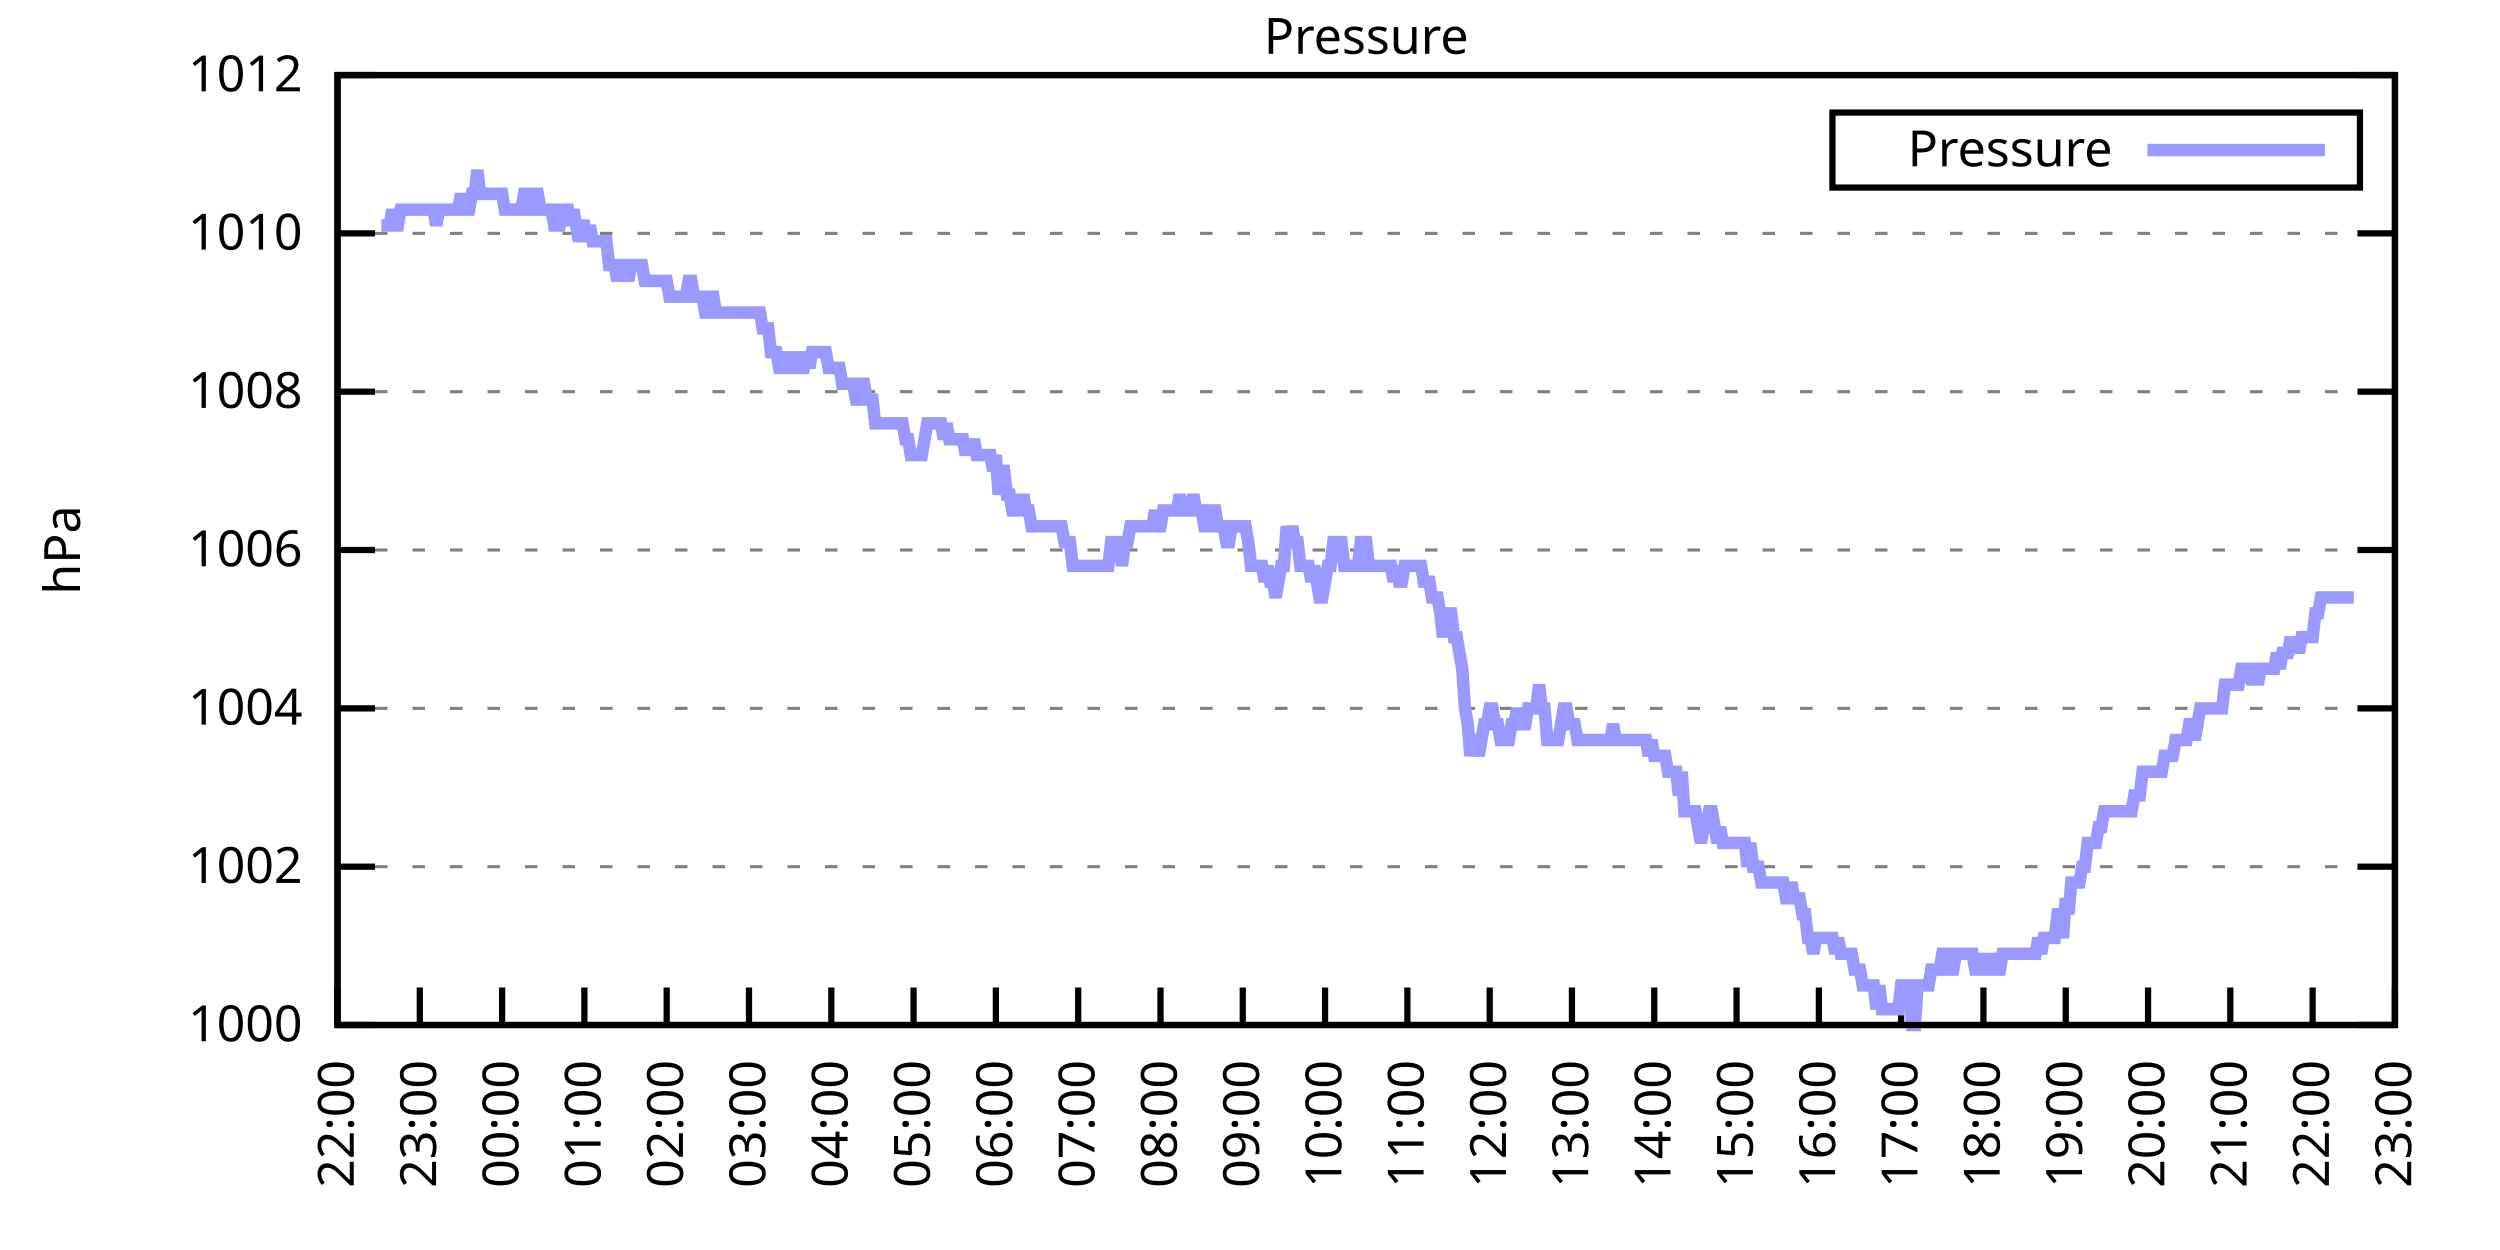
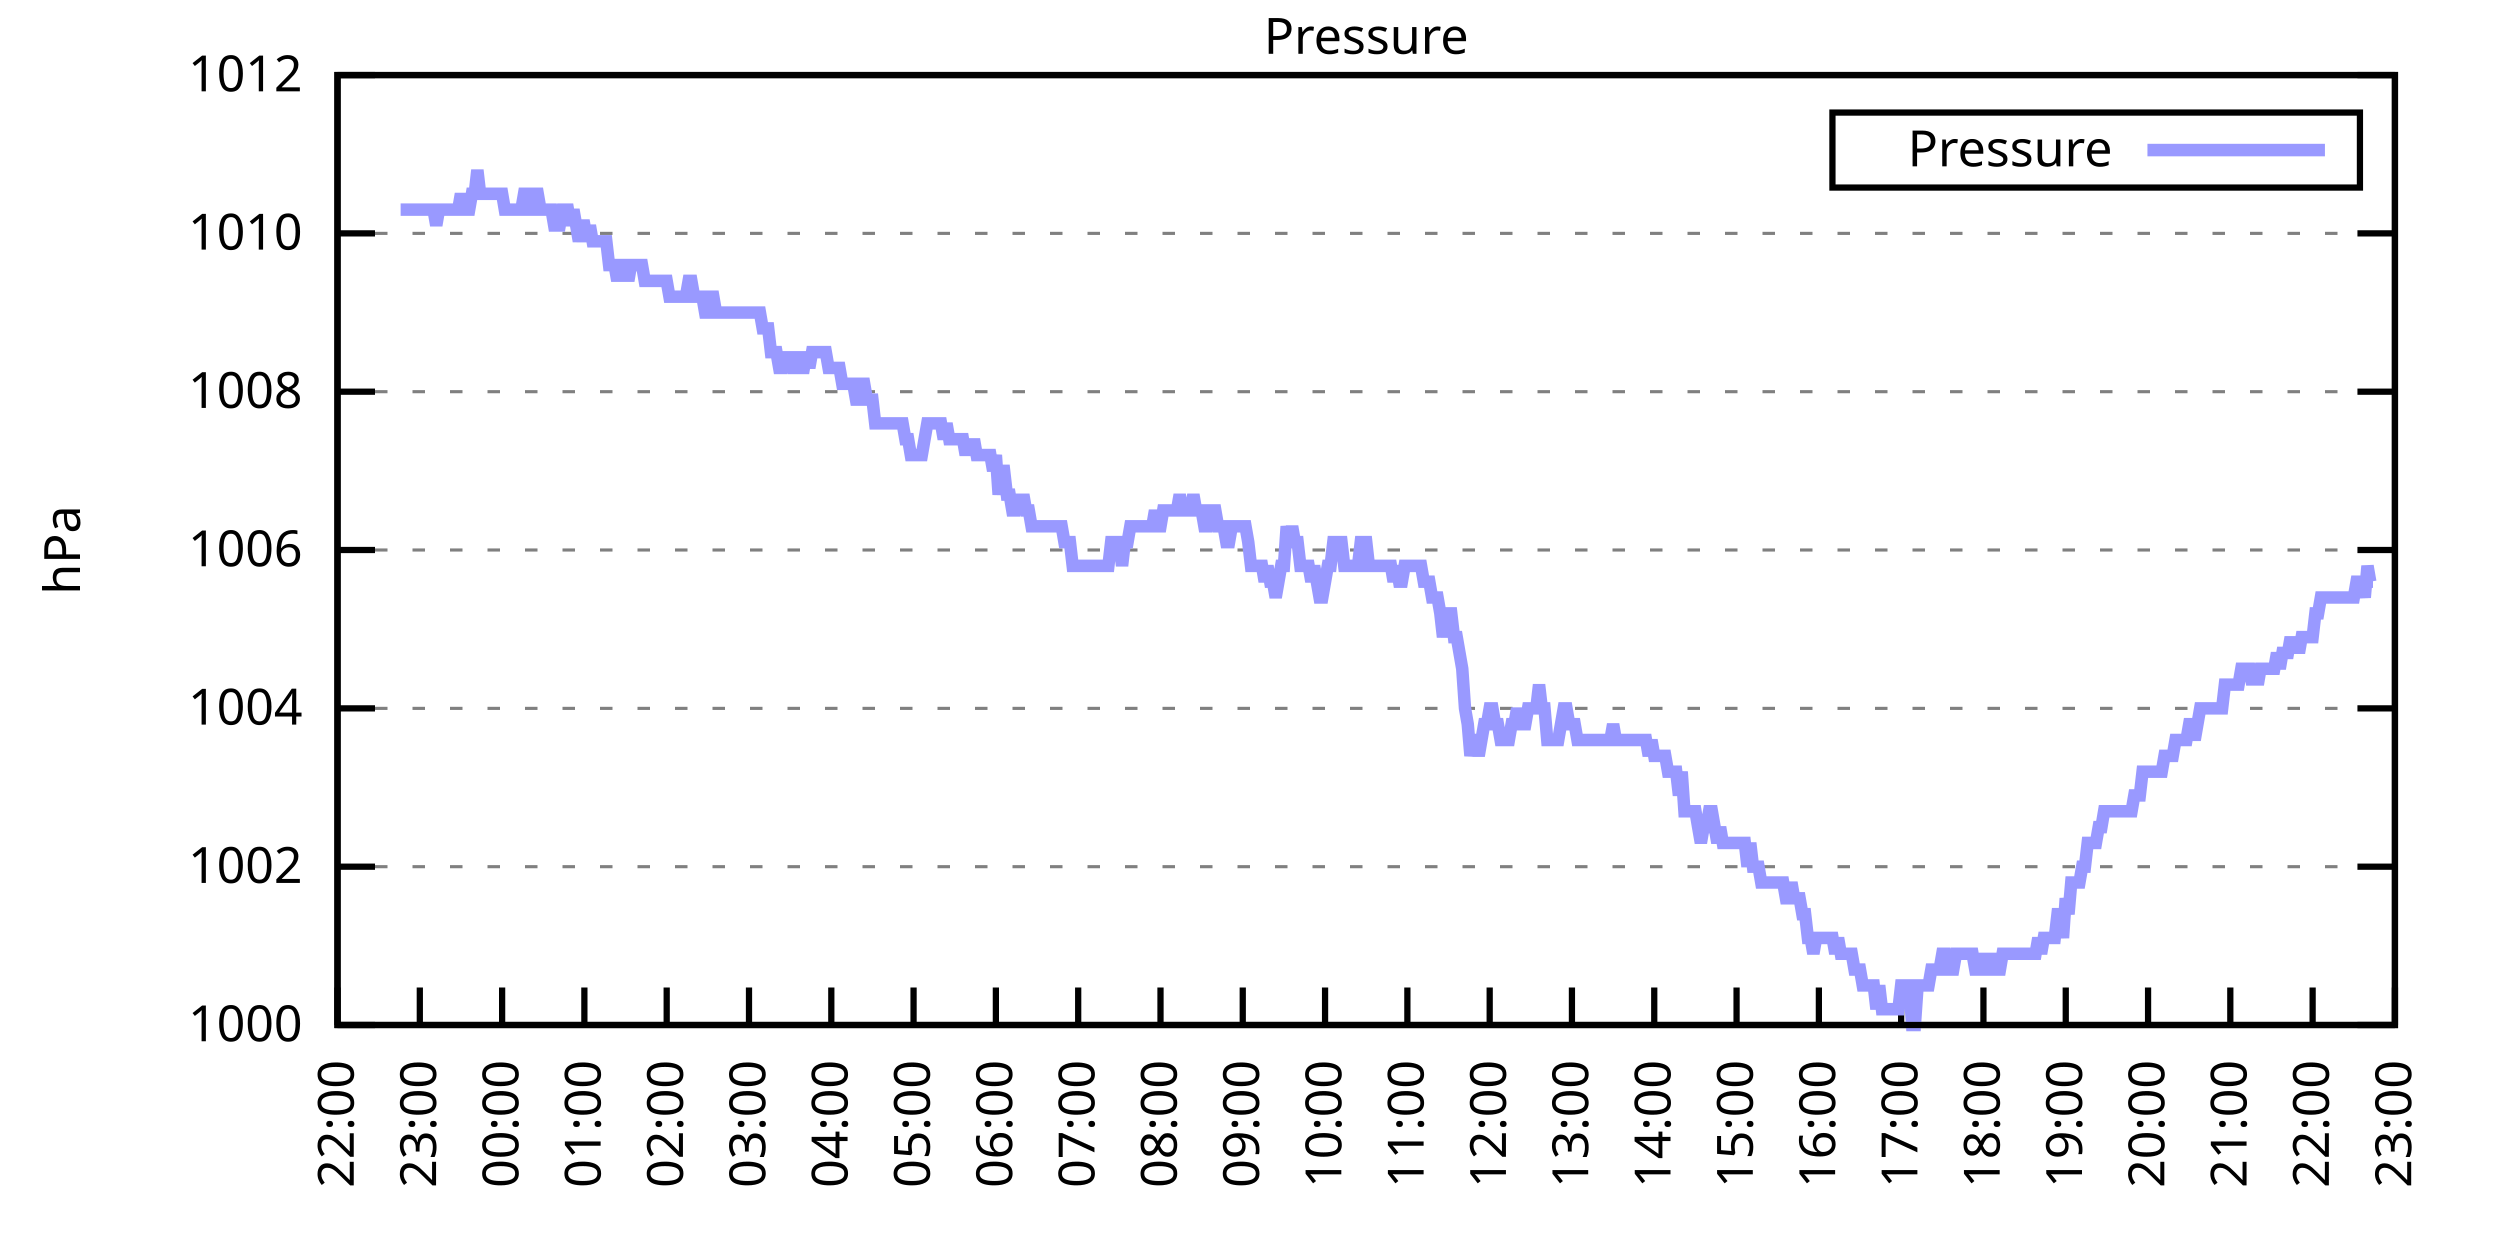
<svg xmlns="http://www.w3.org/2000/svg" xmlns:xlink="http://www.w3.org/1999/xlink" width="400" height="200" viewBox="0 0 400 200">
  <g id="gnuplot_canvas">
    <rect x="0" y="0" width="400" height="200" fill="none" />
    <defs>
      <circle id="gpDot" r="0.5" stroke-width="0.5" stroke="currentColor" />
      <path id="gpPt0" stroke-width="0.333" stroke="currentColor" d="M-1,0 h2 M0,-1 v2" />
      <path id="gpPt1" stroke-width="0.333" stroke="currentColor" d="M-1,-1 L1,1 M1,-1 L-1,1" />
      <path id="gpPt2" stroke-width="0.333" stroke="currentColor" d="M-1,0 L1,0 M0,-1 L0,1 M-1,-1 L1,1 M-1,1 L1,-1" />
      <rect id="gpPt3" stroke-width="0.333" stroke="currentColor" x="-1" y="-1" width="2" height="2" />
      <rect id="gpPt4" stroke-width="0.333" stroke="currentColor" fill="currentColor" x="-1" y="-1" width="2" height="2" />
      <circle id="gpPt5" stroke-width="0.333" stroke="currentColor" cx="0" cy="0" r="1" />
      <use xlink:href="#gpPt5" id="gpPt6" fill="currentColor" stroke="none" />
      <path id="gpPt7" stroke-width="0.333" stroke="currentColor" d="M0,-1.33 L-1.33,0.67 L1.33,0.67 z" />
      <use xlink:href="#gpPt7" id="gpPt8" fill="currentColor" stroke="none" />
      <use xlink:href="#gpPt7" id="gpPt9" stroke="currentColor" transform="rotate(180)" />
      <use xlink:href="#gpPt9" id="gpPt10" fill="currentColor" stroke="none" />
      <use xlink:href="#gpPt3" id="gpPt11" stroke="currentColor" transform="rotate(45)" />
      <use xlink:href="#gpPt11" id="gpPt12" fill="currentColor" stroke="none" />
      <path id="gpPt13" stroke-width="0.333" stroke="currentColor" d="M0,1.330 L1.265,0.411 L0.782,-1.067 L-0.782,-1.076 L-1.265,0.411 z" />
      <use xlink:href="#gpPt13" id="gpPt14" fill="currentColor" stroke="none" />
      <filter id="textbox" filterUnits="objectBoundingBox" x="0" y="0" height="1" width="1">
        <feFlood flood-color="white" flood-opacity="1" result="bgnd" />
        <feComposite in="SourceGraphic" in2="bgnd" operator="atop" />
      </filter>
      <filter id="greybox" filterUnits="objectBoundingBox" x="0" y="0" height="1" width="1">
        <feFlood flood-color="lightgrey" flood-opacity="1" result="grey" />
        <feComposite in="SourceGraphic" in2="grey" operator="atop" />
      </filter>
    </defs>
    <g fill="none" color="white" stroke="currentColor" stroke-width="1.00" stroke-linecap="butt" stroke-linejoin="miter">
</g>
    <g fill="none" color="black" stroke="currentColor" stroke-width="1.00" stroke-linecap="butt" stroke-linejoin="miter">
      <g stroke="none" shape-rendering="crispEdges">
        <polygon fill="rgb(255, 255, 255)" points="54.00,164.00 383.18,164.00 383.18,12.02 54.00,12.02 " />
      </g>
    </g>
    <g fill="none" color="black" stroke="currentColor" stroke-width="1.00" stroke-linecap="butt" stroke-linejoin="miter">
</g>
    <g fill="none" color="black" stroke="black" stroke-width="0.50" stroke-linecap="butt" stroke-linejoin="miter">
</g>
    <g fill="none" color="gray" stroke="currentColor" stroke-width="0.50" stroke-linecap="butt" stroke-linejoin="miter">
      <path stroke="gray" stroke-dasharray="2,4" class="gridline" d="M54.00,164.00 L383.19,164.00  " />
    </g>
    <g fill="none" color="gray" stroke="gray" stroke-width="1.00" stroke-linecap="butt" stroke-linejoin="miter">
</g>
    <g fill="none" color="black" stroke="currentColor" stroke-width="1.00" stroke-linecap="butt" stroke-linejoin="miter">
      <path stroke="black" d="M54.00,164.00 L60.00,164.00 M383.19,164.00 L377.19,164.00  " />
      <g transform="translate(48.40,166.60)" stroke="none" fill="black" font-family="Sans" font-size="8.00" text-anchor="end">
        <text>
          <tspan font-family="Sans"> 1000</tspan>
        </text>
      </g>
    </g>
    <g fill="none" color="black" stroke="currentColor" stroke-width="1.00" stroke-linecap="butt" stroke-linejoin="miter">
</g>
    <g fill="none" color="black" stroke="black" stroke-width="0.50" stroke-linecap="butt" stroke-linejoin="miter">
</g>
    <g fill="none" color="gray" stroke="currentColor" stroke-width="0.50" stroke-linecap="butt" stroke-linejoin="miter">
      <path stroke="gray" stroke-dasharray="2,4" class="gridline" d="M54.00,138.67 L383.19,138.67  " />
    </g>
    <g fill="none" color="gray" stroke="gray" stroke-width="1.00" stroke-linecap="butt" stroke-linejoin="miter">
</g>
    <g fill="none" color="black" stroke="currentColor" stroke-width="1.00" stroke-linecap="butt" stroke-linejoin="miter">
      <path stroke="black" d="M54.00,138.67 L60.00,138.67 M383.19,138.67 L377.19,138.67  " />
      <g transform="translate(48.40,141.27)" stroke="none" fill="black" font-family="Sans" font-size="8.00" text-anchor="end">
        <text>
          <tspan font-family="Sans"> 1002</tspan>
        </text>
      </g>
    </g>
    <g fill="none" color="black" stroke="currentColor" stroke-width="1.00" stroke-linecap="butt" stroke-linejoin="miter">
</g>
    <g fill="none" color="black" stroke="black" stroke-width="0.50" stroke-linecap="butt" stroke-linejoin="miter">
</g>
    <g fill="none" color="gray" stroke="currentColor" stroke-width="0.50" stroke-linecap="butt" stroke-linejoin="miter">
      <path stroke="gray" stroke-dasharray="2,4" class="gridline" d="M54.00,113.34 L383.19,113.34  " />
    </g>
    <g fill="none" color="gray" stroke="gray" stroke-width="1.00" stroke-linecap="butt" stroke-linejoin="miter">
</g>
    <g fill="none" color="black" stroke="currentColor" stroke-width="1.00" stroke-linecap="butt" stroke-linejoin="miter">
      <path stroke="black" d="M54.00,113.34 L60.00,113.34 M383.19,113.34 L377.19,113.34  " />
      <g transform="translate(48.40,115.94)" stroke="none" fill="black" font-family="Sans" font-size="8.00" text-anchor="end">
        <text>
          <tspan font-family="Sans"> 1004</tspan>
        </text>
      </g>
    </g>
    <g fill="none" color="black" stroke="currentColor" stroke-width="1.00" stroke-linecap="butt" stroke-linejoin="miter">
</g>
    <g fill="none" color="black" stroke="black" stroke-width="0.50" stroke-linecap="butt" stroke-linejoin="miter">
</g>
    <g fill="none" color="gray" stroke="currentColor" stroke-width="0.50" stroke-linecap="butt" stroke-linejoin="miter">
      <path stroke="gray" stroke-dasharray="2,4" class="gridline" d="M54.00,88.00 L383.19,88.00  " />
    </g>
    <g fill="none" color="gray" stroke="gray" stroke-width="1.00" stroke-linecap="butt" stroke-linejoin="miter">
</g>
    <g fill="none" color="black" stroke="currentColor" stroke-width="1.00" stroke-linecap="butt" stroke-linejoin="miter">
      <path stroke="black" d="M54.00,88.00 L60.00,88.00 M383.19,88.00 L377.19,88.00  " />
      <g transform="translate(48.40,90.60)" stroke="none" fill="black" font-family="Sans" font-size="8.00" text-anchor="end">
        <text>
          <tspan font-family="Sans"> 1006</tspan>
        </text>
      </g>
    </g>
    <g fill="none" color="black" stroke="currentColor" stroke-width="1.00" stroke-linecap="butt" stroke-linejoin="miter">
</g>
    <g fill="none" color="black" stroke="black" stroke-width="0.50" stroke-linecap="butt" stroke-linejoin="miter">
</g>
    <g fill="none" color="gray" stroke="currentColor" stroke-width="0.50" stroke-linecap="butt" stroke-linejoin="miter">
      <path stroke="gray" stroke-dasharray="2,4" class="gridline" d="M54.00,62.67 L383.19,62.67  " />
    </g>
    <g fill="none" color="gray" stroke="gray" stroke-width="1.00" stroke-linecap="butt" stroke-linejoin="miter">
</g>
    <g fill="none" color="black" stroke="currentColor" stroke-width="1.00" stroke-linecap="butt" stroke-linejoin="miter">
      <path stroke="black" d="M54.00,62.67 L60.00,62.67 M383.19,62.67 L377.19,62.67  " />
      <g transform="translate(48.40,65.27)" stroke="none" fill="black" font-family="Sans" font-size="8.00" text-anchor="end">
        <text>
          <tspan font-family="Sans"> 1008</tspan>
        </text>
      </g>
    </g>
    <g fill="none" color="black" stroke="currentColor" stroke-width="1.00" stroke-linecap="butt" stroke-linejoin="miter">
</g>
    <g fill="none" color="black" stroke="black" stroke-width="0.50" stroke-linecap="butt" stroke-linejoin="miter">
</g>
    <g fill="none" color="gray" stroke="currentColor" stroke-width="0.50" stroke-linecap="butt" stroke-linejoin="miter">
      <path stroke="gray" stroke-dasharray="2,4" class="gridline" d="M54.00,37.34 L383.19,37.34  " />
    </g>
    <g fill="none" color="gray" stroke="gray" stroke-width="1.00" stroke-linecap="butt" stroke-linejoin="miter">
</g>
    <g fill="none" color="black" stroke="currentColor" stroke-width="1.00" stroke-linecap="butt" stroke-linejoin="miter">
      <path stroke="black" d="M54.00,37.34 L60.00,37.34 M383.19,37.34 L377.19,37.34  " />
      <g transform="translate(48.40,39.94)" stroke="none" fill="black" font-family="Sans" font-size="8.00" text-anchor="end">
        <text>
          <tspan font-family="Sans"> 1010</tspan>
        </text>
      </g>
    </g>
    <g fill="none" color="black" stroke="currentColor" stroke-width="1.00" stroke-linecap="butt" stroke-linejoin="miter">
</g>
    <g fill="none" color="black" stroke="black" stroke-width="0.50" stroke-linecap="butt" stroke-linejoin="miter">
</g>
    <g fill="none" color="gray" stroke="currentColor" stroke-width="0.50" stroke-linecap="butt" stroke-linejoin="miter">
      <path stroke="gray" stroke-dasharray="2,4" class="gridline" d="M54.00,12.01 L383.19,12.01  " />
    </g>
    <g fill="none" color="gray" stroke="gray" stroke-width="1.00" stroke-linecap="butt" stroke-linejoin="miter">
</g>
    <g fill="none" color="black" stroke="currentColor" stroke-width="1.00" stroke-linecap="butt" stroke-linejoin="miter">
      <path stroke="black" d="M54.00,12.01 L60.00,12.01 M383.19,12.01 L377.19,12.01  " />
      <g transform="translate(48.40,14.61)" stroke="none" fill="black" font-family="Sans" font-size="8.00" text-anchor="end">
        <text>
          <tspan font-family="Sans"> 1012</tspan>
        </text>
      </g>
    </g>
    <g fill="none" color="black" stroke="currentColor" stroke-width="1.00" stroke-linecap="butt" stroke-linejoin="miter">
      <path stroke="black" d="M54.00,164.00 L54.00,158.00  " />
      <g transform="translate(56.60,169.60) rotate(270.00)" stroke="none" fill="black" font-family="Sans" font-size="8.00" text-anchor="end">
        <text>
          <tspan font-family="Sans">22:00</tspan>
        </text>
      </g>
    </g>
    <g fill="none" color="black" stroke="currentColor" stroke-width="1.00" stroke-linecap="butt" stroke-linejoin="miter">
      <path stroke="black" d="M67.17,164.00 L67.17,158.00  " />
      <g transform="translate(69.77,169.60) rotate(270.00)" stroke="none" fill="black" font-family="Sans" font-size="8.00" text-anchor="end">
        <text>
          <tspan font-family="Sans">23:00</tspan>
        </text>
      </g>
    </g>
    <g fill="none" color="black" stroke="currentColor" stroke-width="1.00" stroke-linecap="butt" stroke-linejoin="miter">
      <path stroke="black" d="M80.34,164.00 L80.34,158.00  " />
      <g transform="translate(82.94,169.60) rotate(270.00)" stroke="none" fill="black" font-family="Sans" font-size="8.00" text-anchor="end">
        <text>
          <tspan font-family="Sans">00:00</tspan>
        </text>
      </g>
    </g>
    <g fill="none" color="black" stroke="currentColor" stroke-width="1.00" stroke-linecap="butt" stroke-linejoin="miter">
      <path stroke="black" d="M93.50,164.00 L93.50,158.00  " />
      <g transform="translate(96.10,169.60) rotate(270.00)" stroke="none" fill="black" font-family="Sans" font-size="8.00" text-anchor="end">
        <text>
          <tspan font-family="Sans">01:00</tspan>
        </text>
      </g>
    </g>
    <g fill="none" color="black" stroke="currentColor" stroke-width="1.00" stroke-linecap="butt" stroke-linejoin="miter">
      <path stroke="black" d="M106.67,164.00 L106.67,158.00  " />
      <g transform="translate(109.27,169.60) rotate(270.00)" stroke="none" fill="black" font-family="Sans" font-size="8.00" text-anchor="end">
        <text>
          <tspan font-family="Sans">02:00</tspan>
        </text>
      </g>
    </g>
    <g fill="none" color="black" stroke="currentColor" stroke-width="1.00" stroke-linecap="butt" stroke-linejoin="miter">
      <path stroke="black" d="M119.84,164.00 L119.84,158.00  " />
      <g transform="translate(122.44,169.60) rotate(270.00)" stroke="none" fill="black" font-family="Sans" font-size="8.00" text-anchor="end">
        <text>
          <tspan font-family="Sans">03:00</tspan>
        </text>
      </g>
    </g>
    <g fill="none" color="black" stroke="currentColor" stroke-width="1.00" stroke-linecap="butt" stroke-linejoin="miter">
      <path stroke="black" d="M133.01,164.00 L133.01,158.00  " />
      <g transform="translate(135.61,169.60) rotate(270.00)" stroke="none" fill="black" font-family="Sans" font-size="8.00" text-anchor="end">
        <text>
          <tspan font-family="Sans">04:00</tspan>
        </text>
      </g>
    </g>
    <g fill="none" color="black" stroke="currentColor" stroke-width="1.00" stroke-linecap="butt" stroke-linejoin="miter">
      <path stroke="black" d="M146.17,164.00 L146.17,158.00  " />
      <g transform="translate(148.77,169.60) rotate(270.00)" stroke="none" fill="black" font-family="Sans" font-size="8.00" text-anchor="end">
        <text>
          <tspan font-family="Sans">05:00</tspan>
        </text>
      </g>
    </g>
    <g fill="none" color="black" stroke="currentColor" stroke-width="1.00" stroke-linecap="butt" stroke-linejoin="miter">
      <path stroke="black" d="M159.34,164.00 L159.34,158.00  " />
      <g transform="translate(161.94,169.60) rotate(270.00)" stroke="none" fill="black" font-family="Sans" font-size="8.00" text-anchor="end">
        <text>
          <tspan font-family="Sans">06:00</tspan>
        </text>
      </g>
    </g>
    <g fill="none" color="black" stroke="currentColor" stroke-width="1.00" stroke-linecap="butt" stroke-linejoin="miter">
      <path stroke="black" d="M172.51,164.00 L172.51,158.00  " />
      <g transform="translate(175.11,169.60) rotate(270.00)" stroke="none" fill="black" font-family="Sans" font-size="8.00" text-anchor="end">
        <text>
          <tspan font-family="Sans">07:00</tspan>
        </text>
      </g>
    </g>
    <g fill="none" color="black" stroke="currentColor" stroke-width="1.00" stroke-linecap="butt" stroke-linejoin="miter">
      <path stroke="black" d="M185.68,164.00 L185.68,158.00  " />
      <g transform="translate(188.28,169.60) rotate(270.00)" stroke="none" fill="black" font-family="Sans" font-size="8.00" text-anchor="end">
        <text>
          <tspan font-family="Sans">08:00</tspan>
        </text>
      </g>
    </g>
    <g fill="none" color="black" stroke="currentColor" stroke-width="1.00" stroke-linecap="butt" stroke-linejoin="miter">
      <path stroke="black" d="M198.84,164.00 L198.84,158.00  " />
      <g transform="translate(201.44,169.60) rotate(270.00)" stroke="none" fill="black" font-family="Sans" font-size="8.00" text-anchor="end">
        <text>
          <tspan font-family="Sans">09:00</tspan>
        </text>
      </g>
    </g>
    <g fill="none" color="black" stroke="currentColor" stroke-width="1.00" stroke-linecap="butt" stroke-linejoin="miter">
      <path stroke="black" d="M212.01,164.00 L212.01,158.00  " />
      <g transform="translate(214.61,169.60) rotate(270.00)" stroke="none" fill="black" font-family="Sans" font-size="8.00" text-anchor="end">
        <text>
          <tspan font-family="Sans">10:00</tspan>
        </text>
      </g>
    </g>
    <g fill="none" color="black" stroke="currentColor" stroke-width="1.00" stroke-linecap="butt" stroke-linejoin="miter">
      <path stroke="black" d="M225.18,164.00 L225.18,158.00  " />
      <g transform="translate(227.78,169.60) rotate(270.00)" stroke="none" fill="black" font-family="Sans" font-size="8.00" text-anchor="end">
        <text>
          <tspan font-family="Sans">11:00</tspan>
        </text>
      </g>
    </g>
    <g fill="none" color="black" stroke="currentColor" stroke-width="1.00" stroke-linecap="butt" stroke-linejoin="miter">
      <path stroke="black" d="M238.35,164.00 L238.35,158.00  " />
      <g transform="translate(240.95,169.60) rotate(270.00)" stroke="none" fill="black" font-family="Sans" font-size="8.00" text-anchor="end">
        <text>
          <tspan font-family="Sans">12:00</tspan>
        </text>
      </g>
    </g>
    <g fill="none" color="black" stroke="currentColor" stroke-width="1.00" stroke-linecap="butt" stroke-linejoin="miter">
      <path stroke="black" d="M251.51,164.00 L251.51,158.00  " />
      <g transform="translate(254.11,169.60) rotate(270.00)" stroke="none" fill="black" font-family="Sans" font-size="8.00" text-anchor="end">
        <text>
          <tspan font-family="Sans">13:00</tspan>
        </text>
      </g>
    </g>
    <g fill="none" color="black" stroke="currentColor" stroke-width="1.00" stroke-linecap="butt" stroke-linejoin="miter">
      <path stroke="black" d="M264.68,164.00 L264.68,158.00  " />
      <g transform="translate(267.28,169.60) rotate(270.00)" stroke="none" fill="black" font-family="Sans" font-size="8.00" text-anchor="end">
        <text>
          <tspan font-family="Sans">14:00</tspan>
        </text>
      </g>
    </g>
    <g fill="none" color="black" stroke="currentColor" stroke-width="1.00" stroke-linecap="butt" stroke-linejoin="miter">
      <path stroke="black" d="M277.85,164.00 L277.85,158.00  " />
      <g transform="translate(280.45,169.60) rotate(270.00)" stroke="none" fill="black" font-family="Sans" font-size="8.00" text-anchor="end">
        <text>
          <tspan font-family="Sans">15:00</tspan>
        </text>
      </g>
    </g>
    <g fill="none" color="black" stroke="currentColor" stroke-width="1.00" stroke-linecap="butt" stroke-linejoin="miter">
      <path stroke="black" d="M291.02,164.00 L291.02,158.00  " />
      <g transform="translate(293.62,169.60) rotate(270.00)" stroke="none" fill="black" font-family="Sans" font-size="8.00" text-anchor="end">
        <text>
          <tspan font-family="Sans">16:00</tspan>
        </text>
      </g>
    </g>
    <g fill="none" color="black" stroke="currentColor" stroke-width="1.00" stroke-linecap="butt" stroke-linejoin="miter">
      <path stroke="black" d="M304.18,164.00 L304.18,158.00  " />
      <g transform="translate(306.78,169.60) rotate(270.00)" stroke="none" fill="black" font-family="Sans" font-size="8.00" text-anchor="end">
        <text>
          <tspan font-family="Sans">17:00</tspan>
        </text>
      </g>
    </g>
    <g fill="none" color="black" stroke="currentColor" stroke-width="1.00" stroke-linecap="butt" stroke-linejoin="miter">
      <path stroke="black" d="M317.35,164.00 L317.35,158.00  " />
      <g transform="translate(319.95,169.60) rotate(270.00)" stroke="none" fill="black" font-family="Sans" font-size="8.00" text-anchor="end">
        <text>
          <tspan font-family="Sans">18:00</tspan>
        </text>
      </g>
    </g>
    <g fill="none" color="black" stroke="currentColor" stroke-width="1.00" stroke-linecap="butt" stroke-linejoin="miter">
      <path stroke="black" d="M330.52,164.00 L330.52,158.00  " />
      <g transform="translate(333.12,169.60) rotate(270.00)" stroke="none" fill="black" font-family="Sans" font-size="8.00" text-anchor="end">
        <text>
          <tspan font-family="Sans">19:00</tspan>
        </text>
      </g>
    </g>
    <g fill="none" color="black" stroke="currentColor" stroke-width="1.00" stroke-linecap="butt" stroke-linejoin="miter">
      <path stroke="black" d="M343.69,164.00 L343.69,158.00  " />
      <g transform="translate(346.29,169.60) rotate(270.00)" stroke="none" fill="black" font-family="Sans" font-size="8.00" text-anchor="end">
        <text>
          <tspan font-family="Sans">20:00</tspan>
        </text>
      </g>
    </g>
    <g fill="none" color="black" stroke="currentColor" stroke-width="1.00" stroke-linecap="butt" stroke-linejoin="miter">
      <path stroke="black" d="M356.85,164.00 L356.85,158.00  " />
      <g transform="translate(359.45,169.60) rotate(270.00)" stroke="none" fill="black" font-family="Sans" font-size="8.00" text-anchor="end">
        <text>
          <tspan font-family="Sans">21:00</tspan>
        </text>
      </g>
    </g>
    <g fill="none" color="black" stroke="currentColor" stroke-width="1.00" stroke-linecap="butt" stroke-linejoin="miter">
      <path stroke="black" d="M370.02,164.00 L370.02,158.00  " />
      <g transform="translate(372.62,169.60) rotate(270.00)" stroke="none" fill="black" font-family="Sans" font-size="8.00" text-anchor="end">
        <text>
          <tspan font-family="Sans">22:00</tspan>
        </text>
      </g>
    </g>
    <g fill="none" color="black" stroke="currentColor" stroke-width="1.00" stroke-linecap="butt" stroke-linejoin="miter">
      <path stroke="black" d="M383.19,164.00 L383.19,158.00  " />
      <g transform="translate(385.79,169.60) rotate(270.00)" stroke="none" fill="black" font-family="Sans" font-size="8.00" text-anchor="end">
        <text>
          <tspan font-family="Sans">23:00</tspan>
        </text>
      </g>
    </g>
    <g fill="none" color="black" stroke="currentColor" stroke-width="1.00" stroke-linecap="butt" stroke-linejoin="miter">
</g>
    <g fill="none" color="black" stroke="currentColor" stroke-width="1.00" stroke-linecap="butt" stroke-linejoin="miter">
      <path stroke="black" d="M54.00,12.01 L54.00,164.00 L383.19,164.00 L383.19,12.01 L54.00,12.01 Z  " />
    </g>
    <g fill="none" color="black" stroke="currentColor" stroke-width="1.00" stroke-linecap="butt" stroke-linejoin="miter">
</g>
    <g fill="none" color="black" stroke="currentColor" stroke-width="1.00" stroke-linecap="butt" stroke-linejoin="miter">
      <path stroke="black" d="M293.19,30.01 L293.19,18.01 L377.59,18.01 L377.59,30.01 L293.19,30.01 Z  " />
    </g>
    <g id="Pressure_plot_1">
      <g fill="none" color="white" stroke="black" stroke-width="2.00" stroke-linecap="butt" stroke-linejoin="miter">
</g>
      <g fill="none" color="black" stroke="currentColor" stroke-width="2.00" stroke-linecap="butt" stroke-linejoin="miter">
        <g transform="translate(337.99,26.61)" stroke="none" fill="black" font-family="Sans" font-size="8.00" text-anchor="end">
          <text>
            <tspan font-family="Sans">Pressure</tspan>
          </text>
        </g>
      </g>
      <g fill="none" color="black" stroke="currentColor" stroke-width="2.00" stroke-linecap="butt" stroke-linejoin="miter">
-         <path stroke="rgb(153, 153, 255)" d="M343.59,24.01 L371.99,24.01 M61.02,36.08 L61.46,36.08 L61.90,36.08 L62.34,36.08 L62.78,33.54 L63.22,36.08   L63.66,36.08 L64.10,33.54 L64.53,33.54 L64.97,33.54 L65.41,33.54 L65.85,33.54 L66.29,33.54 L66.73,33.54   L67.17,33.54 L67.61,33.54 L68.05,33.54 L68.48,33.54 L68.92,33.54 L69.36,33.54 L69.80,36.08 L70.24,33.54   L70.68,33.54 L71.12,33.54 L71.56,33.54 L72.00,33.54 L72.43,33.54 L72.87,33.54 L73.31,33.54 L73.75,31.01   L74.19,33.54 L74.63,33.54 L75.07,33.54 L75.51,31.01 L75.95,31.01 L76.38,27.21 L76.82,31.01 L77.26,31.01   L77.70,31.01 L78.14,31.01 L78.58,31.01 L79.02,31.01 L79.46,31.01 L79.90,31.01 L80.34,31.01 L80.77,33.54   L81.21,33.54 L81.65,33.54 L82.09,33.54 L82.53,33.54 L82.97,33.54 L83.41,33.54 L83.85,31.01 L84.29,31.01   L84.72,33.54 L85.16,33.54 L85.60,31.01 L86.04,31.01 L86.48,33.54 L86.92,33.54 L87.36,33.54 L87.80,33.54   L88.24,33.54 L88.67,36.08 L89.11,36.08 L89.55,36.08 L89.99,33.54 L90.43,33.54 L90.87,33.54 L91.31,36.08   L91.75,33.54 L92.19,36.08 L92.62,38.61 L93.06,36.08 L93.50,36.08 L93.94,38.61 L94.38,36.08 L94.82,38.61   L95.26,38.61 L95.70,38.61 L96.14,38.61 L96.58,38.61 L97.01,38.61 L97.45,42.41 L97.89,42.41 L98.33,42.41   L98.77,44.94 L99.21,42.41 L99.65,42.41 L100.09,42.41 L100.53,44.94 L100.96,42.41 L101.40,42.41 L101.84,42.41   L102.28,42.41 L102.72,42.41 L103.16,44.94 L103.60,44.94 L104.04,44.94 L104.48,44.94 L104.91,44.94 L105.35,44.94   L105.79,44.94 L106.23,44.94 L106.67,44.94 L107.11,47.47 L107.55,47.47 L107.99,47.47 L108.43,47.47 L108.87,47.47   L109.30,47.47 L109.74,47.47 L110.18,44.94 L110.62,44.94 L111.06,47.47 L111.50,47.47 L111.94,47.47 L112.38,47.47   L112.82,50.01 L113.25,50.01 L113.69,47.47 L114.13,47.47 L114.57,50.01 L115.01,50.01 L115.45,50.01 L115.89,50.01   L116.33,50.01 L116.77,50.01 L117.20,50.01 L117.64,50.01 L118.08,50.01 L118.52,50.01 L118.96,50.01 L119.40,50.01   L119.84,50.01 L120.28,50.01 L120.72,50.01 L121.15,50.01 L121.59,50.01 L122.03,52.54 L122.47,52.54 L122.91,52.54   L123.35,56.34 L123.79,56.34 L124.23,56.34 L124.67,58.87 L125.11,58.87 L125.54,56.34 L125.98,58.87 L126.42,56.34   L126.86,58.87 L127.30,58.87 L127.74,56.34 L128.18,58.87 L128.62,58.87 L129.06,56.34 L129.49,58.87 L129.93,56.34   L130.37,56.34 L130.81,56.34 L131.25,56.34 L131.69,56.34 L132.13,56.34 L132.57,58.87 L133.01,58.87 L133.44,58.87   L133.88,58.87 L134.32,58.87 L134.76,61.41 L135.20,61.41 L135.64,61.41 L136.08,61.41 L136.52,61.41 L136.96,63.94   L137.39,63.94 L137.83,61.41 L138.27,61.41 L138.71,63.94 L139.15,63.94 L139.59,63.94 L140.03,67.74 L140.47,67.74   L140.91,67.74 L141.35,67.74 L141.78,67.74 L142.22,67.74 L142.66,67.74 L143.10,67.74 L143.54,67.74 L143.98,67.74   L144.42,67.74 L144.86,70.27 L145.30,70.27 L145.73,72.81 L146.17,72.81 L146.61,72.81 L147.05,72.81 L147.49,72.81   L147.93,70.27 L148.37,67.74 L148.81,67.74 L149.25,67.74 L149.68,67.74 L150.12,67.74 L150.56,67.74 L151.00,70.27   L151.44,67.74 L151.88,70.27 L152.32,70.27 L152.76,70.27 L153.20,70.27 L153.63,70.27 L154.07,70.27 L154.51,72.81   L154.95,70.27 L155.39,72.81 L155.83,70.27 L156.27,72.81 L156.71,72.81 L157.15,72.81 L157.59,72.81 L158.02,72.81   L158.46,72.81 L158.90,75.34 L159.34,72.81 L159.78,79.14 L160.22,75.34 L160.66,75.34 L161.10,79.14 L161.54,79.14   L161.97,81.67 L162.41,81.67 L162.85,79.14 L163.29,81.67 L163.73,79.14 L164.17,81.67 L164.61,81.67 L165.05,84.21   L165.49,84.21 L165.92,84.21 L166.36,84.21 L166.80,84.21 L167.24,84.21 L167.68,84.21 L168.12,84.21 L168.56,84.21   L169.00,84.21 L169.44,84.21 L169.87,84.21 L170.31,86.74 L170.75,86.74 L171.19,86.74 L171.63,90.54 L172.07,90.54   L172.51,90.54 L172.95,90.54 L173.39,90.54 L173.83,90.54 L174.26,90.54 L174.70,90.54 L175.14,90.54 L175.58,90.54   L176.02,90.54 L176.46,90.54 L176.90,90.54 L177.34,90.54 L177.78,86.74 L178.21,86.74 L178.65,86.74 L179.09,86.74   L179.53,90.54 L179.97,86.74 L180.41,86.74 L180.85,84.21 L181.29,84.21 L181.73,84.21 L182.16,84.21 L182.60,84.21   L183.04,84.21 L183.48,84.21 L183.92,84.21 L184.36,84.21 L184.80,81.67 L185.24,84.21 L185.68,84.21 L186.11,81.67   L186.55,81.67 L186.99,81.67 L187.43,81.67 L187.87,81.67 L188.31,81.67 L188.75,79.14 L189.19,81.67 L189.63,81.67   L190.07,81.67 L190.50,81.67 L190.94,79.14 L191.38,81.67 L191.82,81.67 L192.26,81.67 L192.70,84.21 L193.14,84.21   L193.58,81.67 L194.02,81.67 L194.45,81.67 L194.89,84.21 L195.33,84.21 L195.77,84.21 L196.21,86.74 L196.65,86.74   L197.09,84.21 L197.53,84.21 L197.97,84.21 L198.40,84.21 L198.84,84.21 L199.28,84.21 L199.72,86.74 L200.16,90.54   L200.60,90.54 L201.04,90.54 L201.48,90.54 L201.92,90.54 L202.35,93.07 L202.79,90.54 L203.23,93.07 L203.67,93.07   L204.11,95.60 L204.55,93.07 L204.99,90.54 L205.43,90.54 L205.87,84.21 L206.31,86.74 L206.74,84.21 L207.18,86.74   L207.62,86.74 L208.06,90.54 L208.50,90.54 L208.94,90.54 L209.38,90.54 L209.82,93.07 L210.26,90.54 L210.69,93.07   L211.13,95.60 L211.57,95.60 L212.01,93.07 L212.45,90.54 L212.89,90.54 L213.33,86.74 L213.77,86.74 L214.21,86.74   L214.64,86.74 L215.08,90.54 L215.52,90.54 L215.96,90.54 L216.40,90.54 L216.84,90.54 L217.28,90.54 L217.72,86.74   L218.16,86.74 L218.60,86.74 L219.03,90.54 L219.47,90.54 L219.91,90.54 L220.35,90.54 L220.79,90.54 L221.23,90.54   L221.67,90.54 L222.11,90.54 L222.55,90.54 L222.98,93.07 L223.42,90.54 L223.86,93.07 L224.30,93.07 L224.74,90.54   L225.18,90.54 L225.62,90.54 L226.06,90.54 L226.50,90.54 L226.93,90.54 L227.37,90.54 L227.81,93.07 L228.25,93.07   L228.69,93.07 L229.13,95.60 L229.57,95.60 L230.01,95.60 L230.45,98.14 L230.88,101.94 L231.32,98.14 L231.76,98.14   L232.20,98.14 L232.64,101.94 L233.08,101.94 L233.52,104.47 L233.96,107.00 L234.40,113.34 L234.84,115.87 L235.27,120.94   L235.71,118.40 L236.15,118.40 L236.59,120.94 L237.03,118.40 L237.47,115.87 L237.91,115.87 L238.35,113.34 L238.79,113.34   L239.22,115.87 L239.66,115.87 L240.10,118.40 L240.54,118.40 L240.98,118.40 L241.42,118.40 L241.86,115.87 L242.30,115.87   L242.74,113.34 L243.17,115.87 L243.61,115.87 L244.05,115.87 L244.49,113.34 L244.93,113.34 L245.37,113.34 L245.81,113.34   L246.25,109.54 L246.69,113.34 L247.12,113.34 L247.56,118.40 L248.00,118.40 L248.44,118.40 L248.88,118.40 L249.32,118.40   L249.76,115.87 L250.20,113.34 L250.64,113.34 L251.08,115.87 L251.51,115.87 L251.95,115.87 L252.39,118.40 L252.83,118.40   L253.27,118.40 L253.71,118.40 L254.15,118.40 L254.59,118.40 L255.03,118.40 L255.46,118.40 L255.90,118.40 L256.34,118.40   L256.78,118.40 L257.22,118.40 L257.66,118.40 L258.10,115.87 L258.54,118.40 L258.98,118.40 L259.41,118.40 L259.85,118.40   L260.29,118.40 L260.73,118.40 L261.17,118.40 L261.61,118.40 L262.05,118.40 L262.49,118.40 L262.93,118.40 L263.36,118.40   L263.80,120.94 L264.24,118.40 L264.68,120.94 L265.12,120.94 L265.56,120.94 L266.00,120.94 L266.44,120.94 L266.88,123.47   L267.32,123.47 L267.75,123.47 L268.19,123.47 L268.63,127.27 L269.07,123.47 L269.51,129.80 L269.95,129.80 L270.39,129.80   L270.83,129.80 L271.27,129.80 L271.70,132.34 L272.14,134.87 L272.58,132.34 L273.02,132.34 L273.46,129.80 L273.90,129.80   L274.34,132.34 L274.78,134.87 L275.22,132.34 L275.65,134.87 L276.09,134.87 L276.53,134.87 L276.97,134.87 L277.41,134.87   L277.85,134.87 L278.29,134.87 L278.73,134.87 L279.17,134.87 L279.60,138.67 L280.04,134.87 L280.48,138.67 L280.92,138.67   L281.36,138.67 L281.80,141.20 L282.24,141.20 L282.68,141.20 L283.12,141.20 L283.56,141.20 L283.99,141.20 L284.43,141.20   L284.87,141.20 L285.31,141.20 L285.75,143.73 L286.19,143.73 L286.63,141.20 L287.07,143.73 L287.51,143.73 L287.94,143.73   L288.38,146.27 L288.82,146.27 L289.26,150.07 L289.70,150.07 L290.14,152.60 L290.58,150.07 L291.02,150.07 L291.46,150.07   L291.89,150.07 L292.33,150.07 L292.77,150.07 L293.21,150.07 L293.65,152.60 L294.09,150.07 L294.53,152.60 L294.97,152.60   L295.41,152.60 L295.84,152.60 L296.28,152.60 L296.72,155.13 L297.16,155.13 L297.60,155.13 L298.04,157.67 L298.48,157.67   L298.92,157.67 L299.36,157.67 L299.80,157.67 L300.23,161.47 L300.67,157.67 L301.11,161.47 L301.99,161.47 L302.43,161.47   L302.87,161.47 L303.31,161.47 L303.75,161.47 L304.18,157.67 L304.62,157.67 L305.06,157.67 L305.50,157.67 L305.94,164.00   L306.38,164.00 L306.82,157.67 L307.26,157.67 L307.70,157.67 L308.13,157.67 L308.57,157.67 L309.01,155.13 L309.45,155.13   L309.89,155.13 L310.33,155.13 L310.77,152.60 L311.21,152.60 L311.65,155.13 L312.08,155.13 L312.52,155.13 L312.96,152.60   L313.40,152.60 L313.84,152.60 L314.28,152.60 L314.72,152.60 L315.16,152.60 L315.60,152.60 L316.04,155.13 L316.47,155.13   L316.91,152.60 L317.35,155.13 L317.79,155.13 L318.23,155.13 L318.67,152.60 L319.11,155.13 L319.55,155.13 L319.99,155.13   L320.42,152.60 L320.86,152.60 L321.30,152.60 L321.74,152.60 L322.18,152.60 L322.62,152.60 L323.06,152.60 L323.50,152.60   L323.94,152.60 L324.37,152.60 L324.81,152.60 L325.25,152.60 L325.69,152.60 L326.13,150.07 L326.57,152.60 L327.01,150.07   L327.45,150.07 L327.89,150.07 L328.33,150.07 L328.76,150.07 L329.20,146.27 L329.64,146.27 L330.08,150.07 L330.52,143.73   L330.96,146.27 L331.40,141.20 L331.84,141.20 L332.28,141.20 L332.71,141.20 L333.15,138.67 L333.59,138.67 L334.03,134.87   L334.47,134.87 L334.91,134.87 L335.35,134.87 L335.79,132.34 L336.23,132.34 L336.66,129.80 L337.10,129.80 L337.54,129.80   L337.98,129.80 L338.42,129.80 L338.86,129.80 L339.30,129.80 L339.74,129.80 L340.18,129.80 L340.61,129.80 L341.05,129.80   L341.49,127.27 L341.93,127.27 L342.37,127.27 L342.81,123.47 L343.25,123.47 L343.69,123.47 L344.13,123.47 L344.57,123.47   L345.00,123.47 L345.44,123.47 L345.88,123.47 L346.32,120.94 L346.76,120.94 L347.20,120.94 L347.64,120.94 L348.08,118.40   L348.52,118.40 L348.95,118.40 L349.39,118.40 L349.83,118.40 L350.27,115.87 L350.71,115.87 L351.15,118.40 L351.59,115.87   L352.03,113.34 L352.47,113.34 L352.90,113.34 L353.34,113.34 L353.78,113.34 L354.22,113.34 L354.66,113.34 L355.10,113.34   L355.54,113.34 L355.98,109.54 L356.42,109.54 L356.85,109.54 L357.29,109.54 L357.73,109.54 L358.17,109.54 L358.61,107.00   L359.05,107.00 L359.49,107.00 L359.93,107.00 L360.37,109.54 L360.81,107.00 L361.24,109.54 L361.68,107.00 L362.12,107.00   L362.56,107.00 L363.00,107.00 L363.44,107.00 L363.88,107.00 L364.32,104.47 L364.76,107.00 L365.19,104.47 L365.63,104.47   L366.07,104.47 L366.51,101.94 L366.95,104.47 L367.39,101.94 L367.83,104.47 L368.27,101.94 L368.71,101.94 L369.14,101.94   L369.58,101.94 L370.02,101.94 L370.46,98.14 L370.90,98.14 L371.34,95.60 L371.78,95.60 L372.22,95.60 L372.66,95.60   L373.09,95.60 L373.53,95.60 L373.97,95.60 L374.41,95.60 L374.85,95.60 L375.29,95.60 L375.73,95.60 L376.17,95.60   L376.61,95.60  " />
+         <path stroke="rgb(153, 153, 255)" d="M343.59,24.01 L371.99,24.01 M64.10,33.54 L64.53,33.54 L64.97,33.54 L65.41,33.54 L65.85,33.54 L66.29,33.54   L66.73,33.54 L67.17,33.54 L67.61,33.54 L68.05,33.54 L68.48,33.54 L68.92,33.54 L69.36,33.54 L69.80,36.08   L70.24,33.54 L70.68,33.54 L71.12,33.54 L71.56,33.54 L72.00,33.54 L72.43,33.54 L72.87,33.54 L73.31,33.54   L73.75,31.01 L74.19,33.54 L74.63,33.54 L75.07,33.54 L75.51,31.01 L75.95,31.01 L76.38,27.21 L76.82,31.01   L77.26,31.01 L77.70,31.01 L78.14,31.01 L78.58,31.01 L79.02,31.01 L79.46,31.01 L79.90,31.01 L80.34,31.01   L80.77,33.54 L81.21,33.54 L81.65,33.54 L82.09,33.54 L82.53,33.54 L82.97,33.54 L83.41,33.54 L83.85,31.01   L84.29,31.01 L84.72,33.54 L85.16,33.54 L85.60,31.01 L86.04,31.01 L86.48,33.54 L86.92,33.54 L87.36,33.54   L87.80,33.54 L88.24,33.54 L88.67,36.08 L89.11,36.08 L89.55,36.08 L89.99,33.54 L90.43,33.54 L90.87,33.54   L91.31,36.08 L91.75,33.54 L92.19,36.08 L92.62,38.61 L93.06,36.08 L93.50,36.08 L93.94,38.61 L94.38,36.08   L94.82,38.61 L95.26,38.61 L95.70,38.61 L96.14,38.61 L96.58,38.61 L97.01,38.61 L97.45,42.41 L97.89,42.41   L98.33,42.41 L98.77,44.94 L99.21,42.41 L99.65,42.41 L100.09,42.41 L100.53,44.94 L100.96,42.41 L101.40,42.41   L101.84,42.41 L102.28,42.41 L102.72,42.41 L103.16,44.94 L103.60,44.94 L104.04,44.94 L104.48,44.94 L104.91,44.94   L105.35,44.94 L105.79,44.94 L106.23,44.94 L106.67,44.94 L107.11,47.47 L107.55,47.47 L107.99,47.47 L108.43,47.47   L108.87,47.47 L109.30,47.47 L109.74,47.47 L110.18,44.94 L110.62,44.94 L111.06,47.47 L111.50,47.47 L111.94,47.47   L112.38,47.47 L112.82,50.01 L113.25,50.01 L113.69,47.47 L114.13,47.47 L114.57,50.01 L115.01,50.01 L115.45,50.01   L115.89,50.01 L116.33,50.01 L116.77,50.01 L117.20,50.01 L117.64,50.01 L118.08,50.01 L118.52,50.01 L118.96,50.01   L119.40,50.01 L119.84,50.01 L120.28,50.01 L120.72,50.01 L121.15,50.01 L121.59,50.01 L122.03,52.54 L122.47,52.54   L122.91,52.54 L123.35,56.34 L123.79,56.34 L124.23,56.34 L124.67,58.87 L125.11,58.87 L125.54,56.34 L125.98,58.87   L126.42,56.34 L126.86,58.87 L127.30,58.87 L127.74,56.34 L128.18,58.87 L128.62,58.87 L129.06,56.34 L129.49,58.87   L129.93,56.34 L130.37,56.34 L130.81,56.34 L131.25,56.34 L131.69,56.34 L132.13,56.34 L132.57,58.87 L133.01,58.87   L133.44,58.87 L133.88,58.87 L134.32,58.87 L134.76,61.41 L135.20,61.41 L135.64,61.41 L136.08,61.41 L136.52,61.41   L136.96,63.94 L137.39,63.94 L137.83,61.41 L138.27,61.41 L138.71,63.94 L139.15,63.94 L139.59,63.94 L140.03,67.74   L140.47,67.74 L140.91,67.74 L141.35,67.74 L141.78,67.74 L142.22,67.74 L142.66,67.74 L143.10,67.74 L143.54,67.74   L143.98,67.74 L144.42,67.74 L144.86,70.27 L145.30,70.27 L145.73,72.81 L146.17,72.81 L146.61,72.81 L147.05,72.81   L147.49,72.81 L147.93,70.27 L148.37,67.74 L148.81,67.74 L149.25,67.74 L149.68,67.74 L150.12,67.74 L150.56,67.74   L151.00,70.27 L151.44,67.74 L151.88,70.27 L152.32,70.27 L152.76,70.27 L153.20,70.27 L153.63,70.27 L154.07,70.27   L154.51,72.81 L154.95,70.27 L155.39,72.81 L155.83,70.27 L156.27,72.81 L156.71,72.81 L157.15,72.81 L157.59,72.81   L158.02,72.81 L158.46,72.81 L158.90,75.34 L159.34,72.81 L159.78,79.14 L160.22,75.34 L160.66,75.34 L161.10,79.14   L161.54,79.14 L161.97,81.67 L162.41,81.67 L162.85,79.14 L163.29,81.67 L163.73,79.14 L164.17,81.67 L164.61,81.67   L165.05,84.21 L165.49,84.21 L165.92,84.21 L166.36,84.21 L166.80,84.21 L167.24,84.21 L167.68,84.21 L168.12,84.21   L168.56,84.21 L169.00,84.21 L169.44,84.21 L169.87,84.21 L170.31,86.74 L170.75,86.74 L171.19,86.74 L171.63,90.54   L172.07,90.54 L172.51,90.54 L172.95,90.54 L173.39,90.54 L173.83,90.54 L174.26,90.54 L174.70,90.54 L175.14,90.54   L175.58,90.54 L176.02,90.54 L176.46,90.54 L176.90,90.54 L177.34,90.54 L177.78,86.74 L178.21,86.74 L178.65,86.74   L179.09,86.74 L179.53,90.54 L179.97,86.74 L180.41,86.74 L180.85,84.21 L181.29,84.21 L181.73,84.21 L182.16,84.21   L182.60,84.21 L183.04,84.21 L183.48,84.21 L183.92,84.21 L184.36,84.21 L184.80,81.67 L185.24,84.21 L185.68,84.21   L186.11,81.67 L186.55,81.67 L186.99,81.67 L187.43,81.67 L187.87,81.67 L188.31,81.67 L188.75,79.14 L189.19,81.67   L189.63,81.67 L190.07,81.67 L190.50,81.67 L190.94,79.14 L191.38,81.67 L191.82,81.67 L192.26,81.67 L192.70,84.21   L193.14,84.21 L193.58,81.67 L194.02,81.67 L194.45,81.67 L194.89,84.21 L195.33,84.21 L195.77,84.21 L196.21,86.74   L196.65,86.74 L197.09,84.21 L197.53,84.21 L197.97,84.21 L198.40,84.21 L198.84,84.21 L199.28,84.21 L199.72,86.74   L200.16,90.54 L200.60,90.54 L201.04,90.54 L201.48,90.54 L201.92,90.54 L202.35,93.07 L202.79,90.54 L203.23,93.07   L203.67,93.07 L204.11,95.60 L204.55,93.07 L204.99,90.54 L205.43,90.54 L205.87,84.21 L206.31,86.74 L206.74,84.21   L207.18,86.74 L207.62,86.74 L208.06,90.54 L208.50,90.54 L208.94,90.54 L209.38,90.54 L209.82,93.07 L210.26,90.54   L210.69,93.07 L211.13,95.60 L211.57,95.60 L212.01,93.07 L212.45,90.54 L212.89,90.54 L213.33,86.74 L213.77,86.74   L214.21,86.74 L214.64,86.74 L215.08,90.54 L215.52,90.54 L215.96,90.54 L216.40,90.54 L216.84,90.54 L217.28,90.54   L217.72,86.74 L218.16,86.74 L218.60,86.74 L219.03,90.54 L219.47,90.54 L219.91,90.54 L220.35,90.54 L220.79,90.54   L221.23,90.54 L221.67,90.54 L222.11,90.54 L222.55,90.54 L222.98,93.07 L223.42,90.54 L223.86,93.07 L224.30,93.07   L224.74,90.54 L225.18,90.54 L225.62,90.54 L226.06,90.54 L226.50,90.54 L226.93,90.54 L227.37,90.54 L227.81,93.07   L228.25,93.07 L228.69,93.07 L229.13,95.60 L229.57,95.60 L230.01,95.60 L230.45,98.14 L230.88,101.94 L231.32,98.14   L231.76,98.14 L232.20,98.14 L232.64,101.94 L233.08,101.94 L233.52,104.47 L233.96,107.00 L234.40,113.34 L234.84,115.87   L235.27,120.94 L235.71,118.40 L236.15,118.40 L236.59,120.94 L237.03,118.40 L237.47,115.87 L237.91,115.87 L238.35,113.34   L238.79,113.34 L239.22,115.87 L239.66,115.87 L240.10,118.40 L240.54,118.40 L240.98,118.40 L241.42,118.40 L241.86,115.87   L242.30,115.87 L242.74,113.34 L243.17,115.87 L243.61,115.87 L244.05,115.87 L244.49,113.34 L244.93,113.34 L245.37,113.34   L245.81,113.34 L246.25,109.54 L246.69,113.34 L247.12,113.34 L247.56,118.40 L248.00,118.40 L248.44,118.40 L248.88,118.40   L249.32,118.40 L249.76,115.87 L250.20,113.34 L250.64,113.34 L251.08,115.87 L251.51,115.87 L251.95,115.87 L252.39,118.40   L252.83,118.40 L253.27,118.40 L253.71,118.40 L254.15,118.40 L254.59,118.40 L255.03,118.40 L255.46,118.40 L255.90,118.40   L256.34,118.40 L256.78,118.40 L257.22,118.40 L257.66,118.40 L258.10,115.87 L258.54,118.40 L258.98,118.40 L259.41,118.40   L259.85,118.40 L260.29,118.40 L260.73,118.40 L261.17,118.40 L261.61,118.40 L262.05,118.40 L262.49,118.40 L262.93,118.40   L263.36,118.40 L263.80,120.94 L264.24,118.40 L264.68,120.94 L265.12,120.94 L265.56,120.94 L266.00,120.94 L266.44,120.94   L266.88,123.47 L267.32,123.47 L267.75,123.47 L268.19,123.47 L268.63,127.27 L269.07,123.47 L269.51,129.80 L269.95,129.80   L270.39,129.80 L270.83,129.80 L271.27,129.80 L271.70,132.34 L272.14,134.87 L272.58,132.34 L273.02,132.34 L273.46,129.80   L273.90,129.80 L274.34,132.34 L274.78,134.87 L275.22,132.34 L275.65,134.87 L276.09,134.87 L276.53,134.87 L276.97,134.87   L277.41,134.87 L277.85,134.87 L278.29,134.87 L278.73,134.87 L279.17,134.87 L279.60,138.67 L280.04,134.87 L280.48,138.67   L280.92,138.67 L281.36,138.67 L281.80,141.20 L282.24,141.20 L282.68,141.20 L283.12,141.20 L283.56,141.20 L283.99,141.20   L284.43,141.20 L284.87,141.20 L285.31,141.20 L285.75,143.73 L286.19,143.73 L286.63,141.20 L287.07,143.73 L287.51,143.73   L287.94,143.73 L288.38,146.27 L288.82,146.27 L289.26,150.07 L289.70,150.07 L290.14,152.60 L290.58,150.07 L291.02,150.07   L291.46,150.07 L291.89,150.07 L292.33,150.07 L292.77,150.07 L293.21,150.07 L293.65,152.60 L294.09,150.07 L294.53,152.60   L294.97,152.60 L295.41,152.60 L295.84,152.60 L296.28,152.60 L296.72,155.13 L297.16,155.13 L297.60,155.13 L298.04,157.67   L298.48,157.67 L298.92,157.67 L299.36,157.67 L299.80,157.67 L300.23,161.47 L300.67,157.67 L301.11,161.47 L301.99,161.47   L302.43,161.47 L302.87,161.47 L303.31,161.47 L303.75,161.47 L304.18,157.67 L304.62,157.67 L305.06,157.67 L305.50,157.67   L305.94,164.00 L306.38,164.00 L306.82,157.67 L307.26,157.67 L307.70,157.67 L308.13,157.67 L308.57,157.67 L309.01,155.13   L309.45,155.13 L309.89,155.13 L310.33,155.13 L310.77,152.60 L311.21,152.60 L311.65,155.13 L312.08,155.13 L312.52,155.13   L312.96,152.60 L313.40,152.60 L313.84,152.60 L314.28,152.60 L314.72,152.60 L315.16,152.60 L315.60,152.60 L316.04,155.13   L316.47,155.13 L316.91,152.60 L317.35,155.13 L317.79,155.13 L318.23,155.13 L318.67,152.60 L319.11,155.13 L319.55,155.13   L319.99,155.13 L320.42,152.60 L320.86,152.60 L321.30,152.60 L321.74,152.60 L322.18,152.60 L322.62,152.60 L323.06,152.60   L323.50,152.60 L323.94,152.60 L324.37,152.60 L324.81,152.60 L325.25,152.60 L325.69,152.60 L326.13,150.07 L326.57,152.60   L327.01,150.07 L327.45,150.07 L327.89,150.07 L328.33,150.07 L328.76,150.07 L329.20,146.27 L329.64,146.27 L330.08,150.07   L330.52,143.73 L330.96,146.27 L331.40,141.20 L331.84,141.20 L332.28,141.20 L332.71,141.20 L333.15,138.67 L333.59,138.67   L334.03,134.87 L334.47,134.87 L334.91,134.87 L335.35,134.87 L335.79,132.34 L336.23,132.34 L336.66,129.80 L337.10,129.80   L337.54,129.80 L337.98,129.80 L338.42,129.80 L338.86,129.80 L339.30,129.80 L339.74,129.80 L340.18,129.80 L340.61,129.80   L341.05,129.80 L341.49,127.27 L341.93,127.27 L342.37,127.27 L342.81,123.47 L343.25,123.47 L343.69,123.47 L344.13,123.47   L344.57,123.47 L345.00,123.47 L345.44,123.47 L345.88,123.47 L346.32,120.94 L346.76,120.94 L347.20,120.94 L347.64,120.94   L348.08,118.40 L348.52,118.40 L348.95,118.40 L349.39,118.40 L349.83,118.40 L350.27,115.87 L350.71,115.87 L351.15,118.40   L351.59,115.87 L352.03,113.34 L352.47,113.34 L352.90,113.34 L353.34,113.34 L353.78,113.34 L354.22,113.34 L354.66,113.34   L355.10,113.34 L355.54,113.34 L355.98,109.54 L356.42,109.54 L356.85,109.54 L357.29,109.54 L357.73,109.54 L358.17,109.54   L358.61,107.00 L359.05,107.00 L359.49,107.00 L359.93,107.00 L360.37,109.54 L360.81,107.00 L361.24,109.54 L361.68,107.00   L362.12,107.00 L362.56,107.00 L363.00,107.00 L363.44,107.00 L363.88,107.00 L364.32,104.47 L364.76,107.00 L365.19,104.47   L365.63,104.47 L366.07,104.47 L366.51,101.94 L366.95,104.47 L367.39,101.94 L367.83,104.47 L368.27,101.94 L368.71,101.94   L369.14,101.94 L369.58,101.94 L370.02,101.94 L370.46,98.14 L370.90,98.14 L371.34,95.60 L371.78,95.60 L372.22,95.60   L372.66,95.60 L373.09,95.60 L373.53,95.60 L373.97,95.60 L374.41,95.60 L374.85,95.60 L375.29,95.60 L375.73,95.60   L376.17,95.60 L376.61,95.60 L377.05,93.07 L377.48,93.07 L377.92,93.07 L378.36,95.60 L378.80,90.54 L379.24,93.07   L379.68,93.07  " />
      </g>
    </g>
    <g fill="none" color="black" stroke="currentColor" stroke-width="2.00" stroke-linecap="butt" stroke-linejoin="miter">
</g>
    <g fill="none" color="black" stroke="black" stroke-width="1.00" stroke-linecap="butt" stroke-linejoin="miter">
</g>
    <g fill="none" color="black" stroke="currentColor" stroke-width="1.00" stroke-linecap="butt" stroke-linejoin="miter">
      <path stroke="black" d="M54.00,12.01 L54.00,164.00 L383.19,164.00 L383.19,12.01 L54.00,12.01 Z  " />
      <g transform="translate(12.80,88.01) rotate(270.00)" stroke="none" fill="black" font-family="Sans" font-size="8.00" text-anchor="middle">
        <text>
          <tspan font-family="Sans">hPa</tspan>
        </text>
      </g>
    </g>
    <g fill="none" color="black" stroke="currentColor" stroke-width="1.00" stroke-linecap="butt" stroke-linejoin="miter">
</g>
    <g fill="none" color="black" stroke="currentColor" stroke-width="1.00" stroke-linecap="butt" stroke-linejoin="miter">
      <g transform="translate(218.59,8.61)" stroke="none" fill="black" font-family="Sans" font-size="8.00" text-anchor="middle">
        <text>
          <tspan font-family="Sans">Pressure</tspan>
        </text>
      </g>
    </g>
    <g fill="none" color="black" stroke="currentColor" stroke-width="1.00" stroke-linecap="butt" stroke-linejoin="miter">
</g>
  </g>
</svg>
